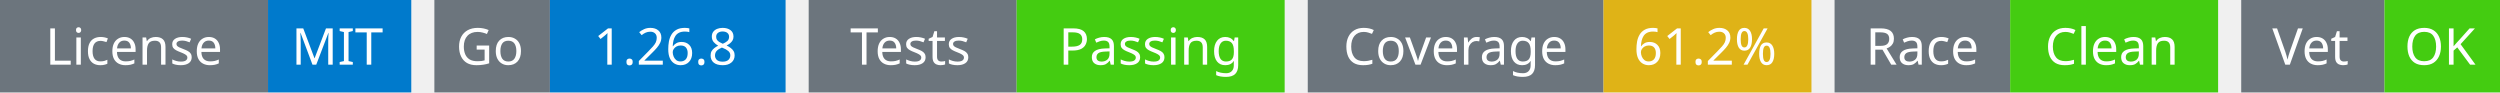
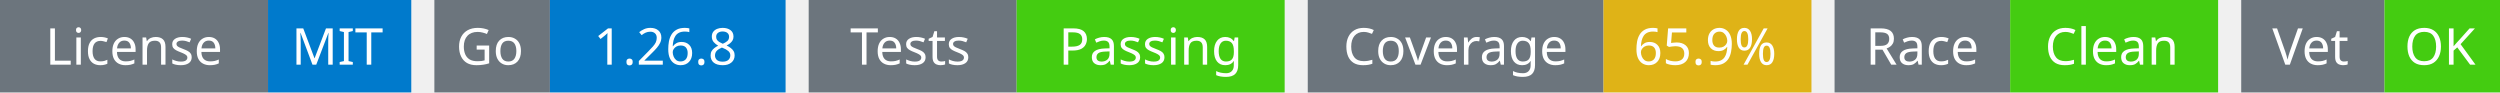
<svg xmlns="http://www.w3.org/2000/svg" width="541" height="20" viewBox="0 0 541 20">
  <g transform="translate(0, 0)">
    <rect x="0" y="0" width="58" height="20" fill="#6c757d" />
    <rect x="58" y="0" width="31" height="20" fill="#007acc" />
    <text x="29" y="14" text-anchor="middle" font-family="sans-serif" font-size="11" fill="white">License</text>
    <text x="73" y="14" text-anchor="middle" font-family="sans-serif" font-size="11" fill="white">MIT</text>
  </g>
  <g transform="translate(94, 0)">
    <rect x="0" y="0" width="25" height="20" fill="#6c757d" />
    <rect x="25" y="0" width="51" height="20" fill="#007acc" />
    <text x="12" y="14" text-anchor="middle" font-family="sans-serif" font-size="11" fill="white">Go</text>
    <text x="50" y="14" text-anchor="middle" font-family="sans-serif" font-size="11" fill="white">1.26.8</text>
  </g>
  <g transform="translate(175, 0)">
    <rect x="0" y="0" width="45" height="20" fill="#6c757d" />
    <rect x="45" y="0" width="58" height="20" fill="#4c1" />
    <text x="22" y="14" text-anchor="middle" font-family="sans-serif" font-size="11" fill="white">Tests</text>
    <text x="74" y="14" text-anchor="middle" font-family="sans-serif" font-size="11" fill="white">Passing</text>
  </g>
  <g transform="translate(283, 0)">
    <rect x="0" y="0" width="64" height="20" fill="#6c757d" />
    <rect x="64" y="0" width="45" height="20" fill="#dfb317" />
    <text x="32" y="14" text-anchor="middle" font-family="sans-serif" font-size="11" fill="white">Coverage</text>
-     <text x="86" y="14" text-anchor="middle" font-family="sans-serif" font-size="11" fill="white">61.2%</text>
+     <text x="86" y="14" text-anchor="middle" font-family="sans-serif" font-size="11" fill="white">65.9%</text>
  </g>
  <g transform="translate(397, 0)">
    <rect x="0" y="0" width="38" height="20" fill="#6c757d" />
    <rect x="38" y="0" width="45" height="20" fill="#4c1" />
    <text x="19" y="14" text-anchor="middle" font-family="sans-serif" font-size="11" fill="white">Race</text>
    <text x="60" y="14" text-anchor="middle" font-family="sans-serif" font-size="11" fill="white">Clean</text>
  </g>
  <g transform="translate(485, 0)">
    <rect x="0" y="0" width="31" height="20" fill="#6c757d" />
    <rect x="31" y="0" width="25" height="20" fill="#4c1" />
    <text x="15" y="14" text-anchor="middle" font-family="sans-serif" font-size="11" fill="white">Vet</text>
    <text x="43" y="14" text-anchor="middle" font-family="sans-serif" font-size="11" fill="white">OK</text>
  </g>
</svg>
